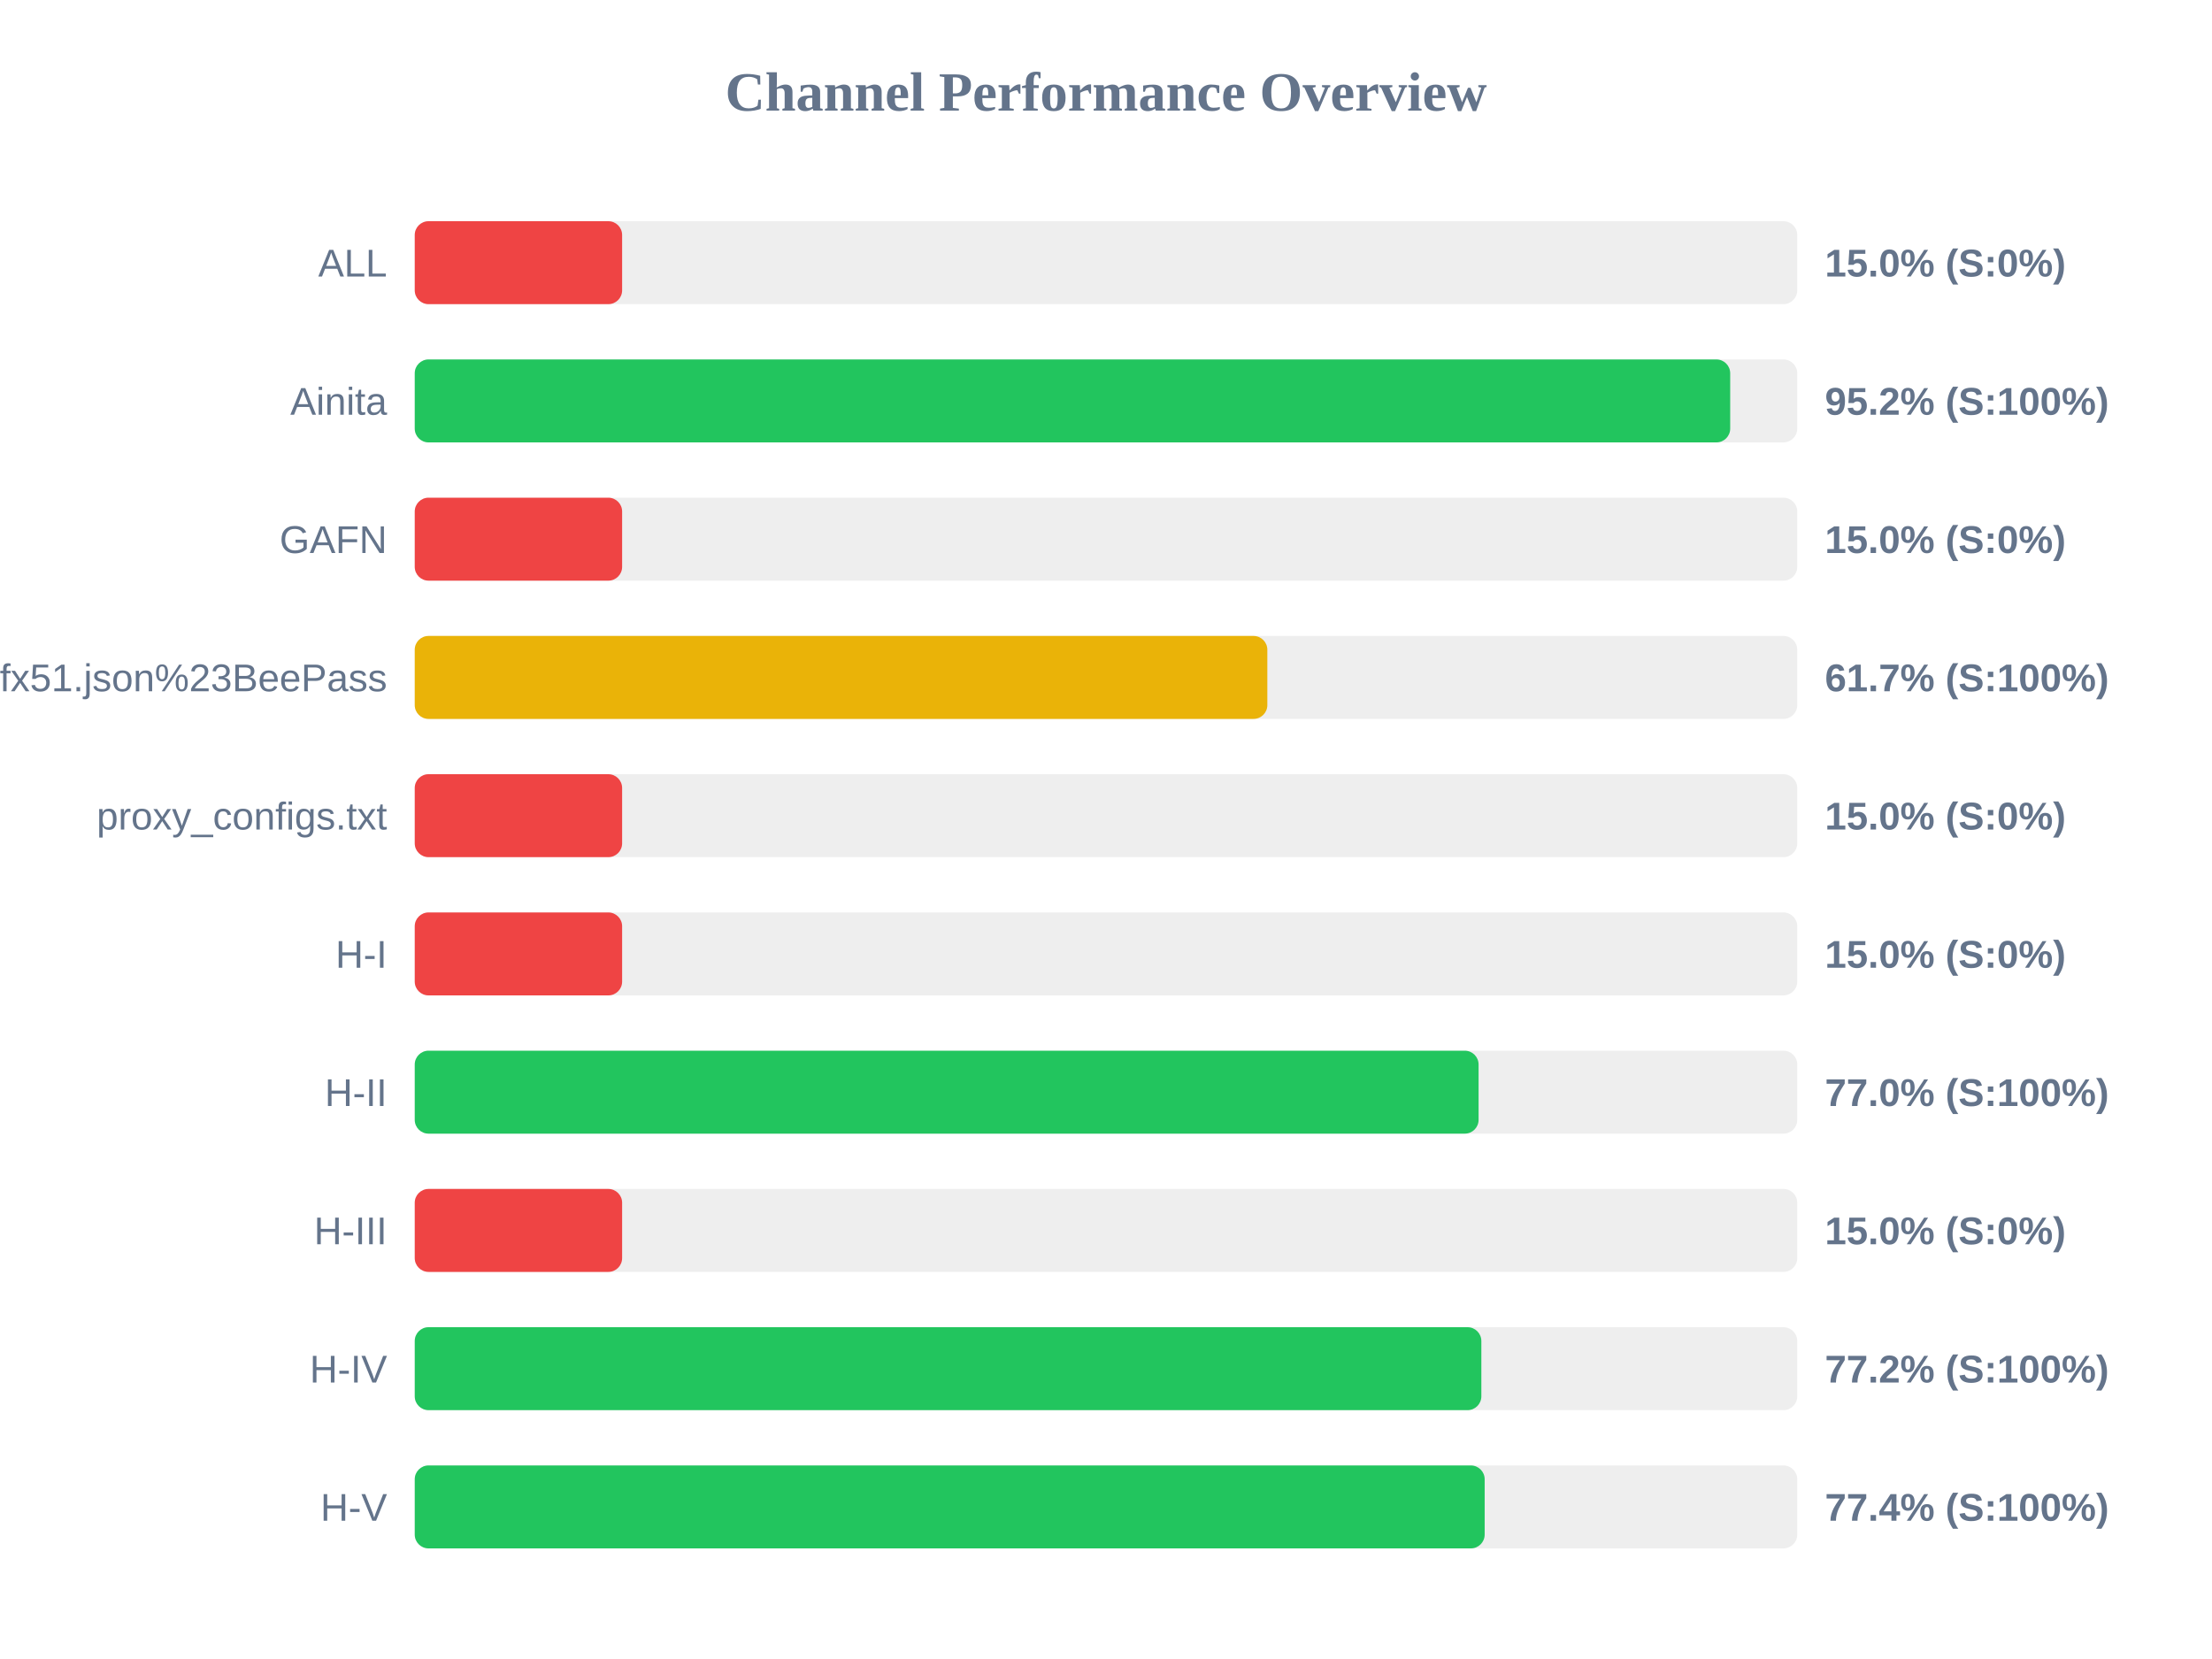
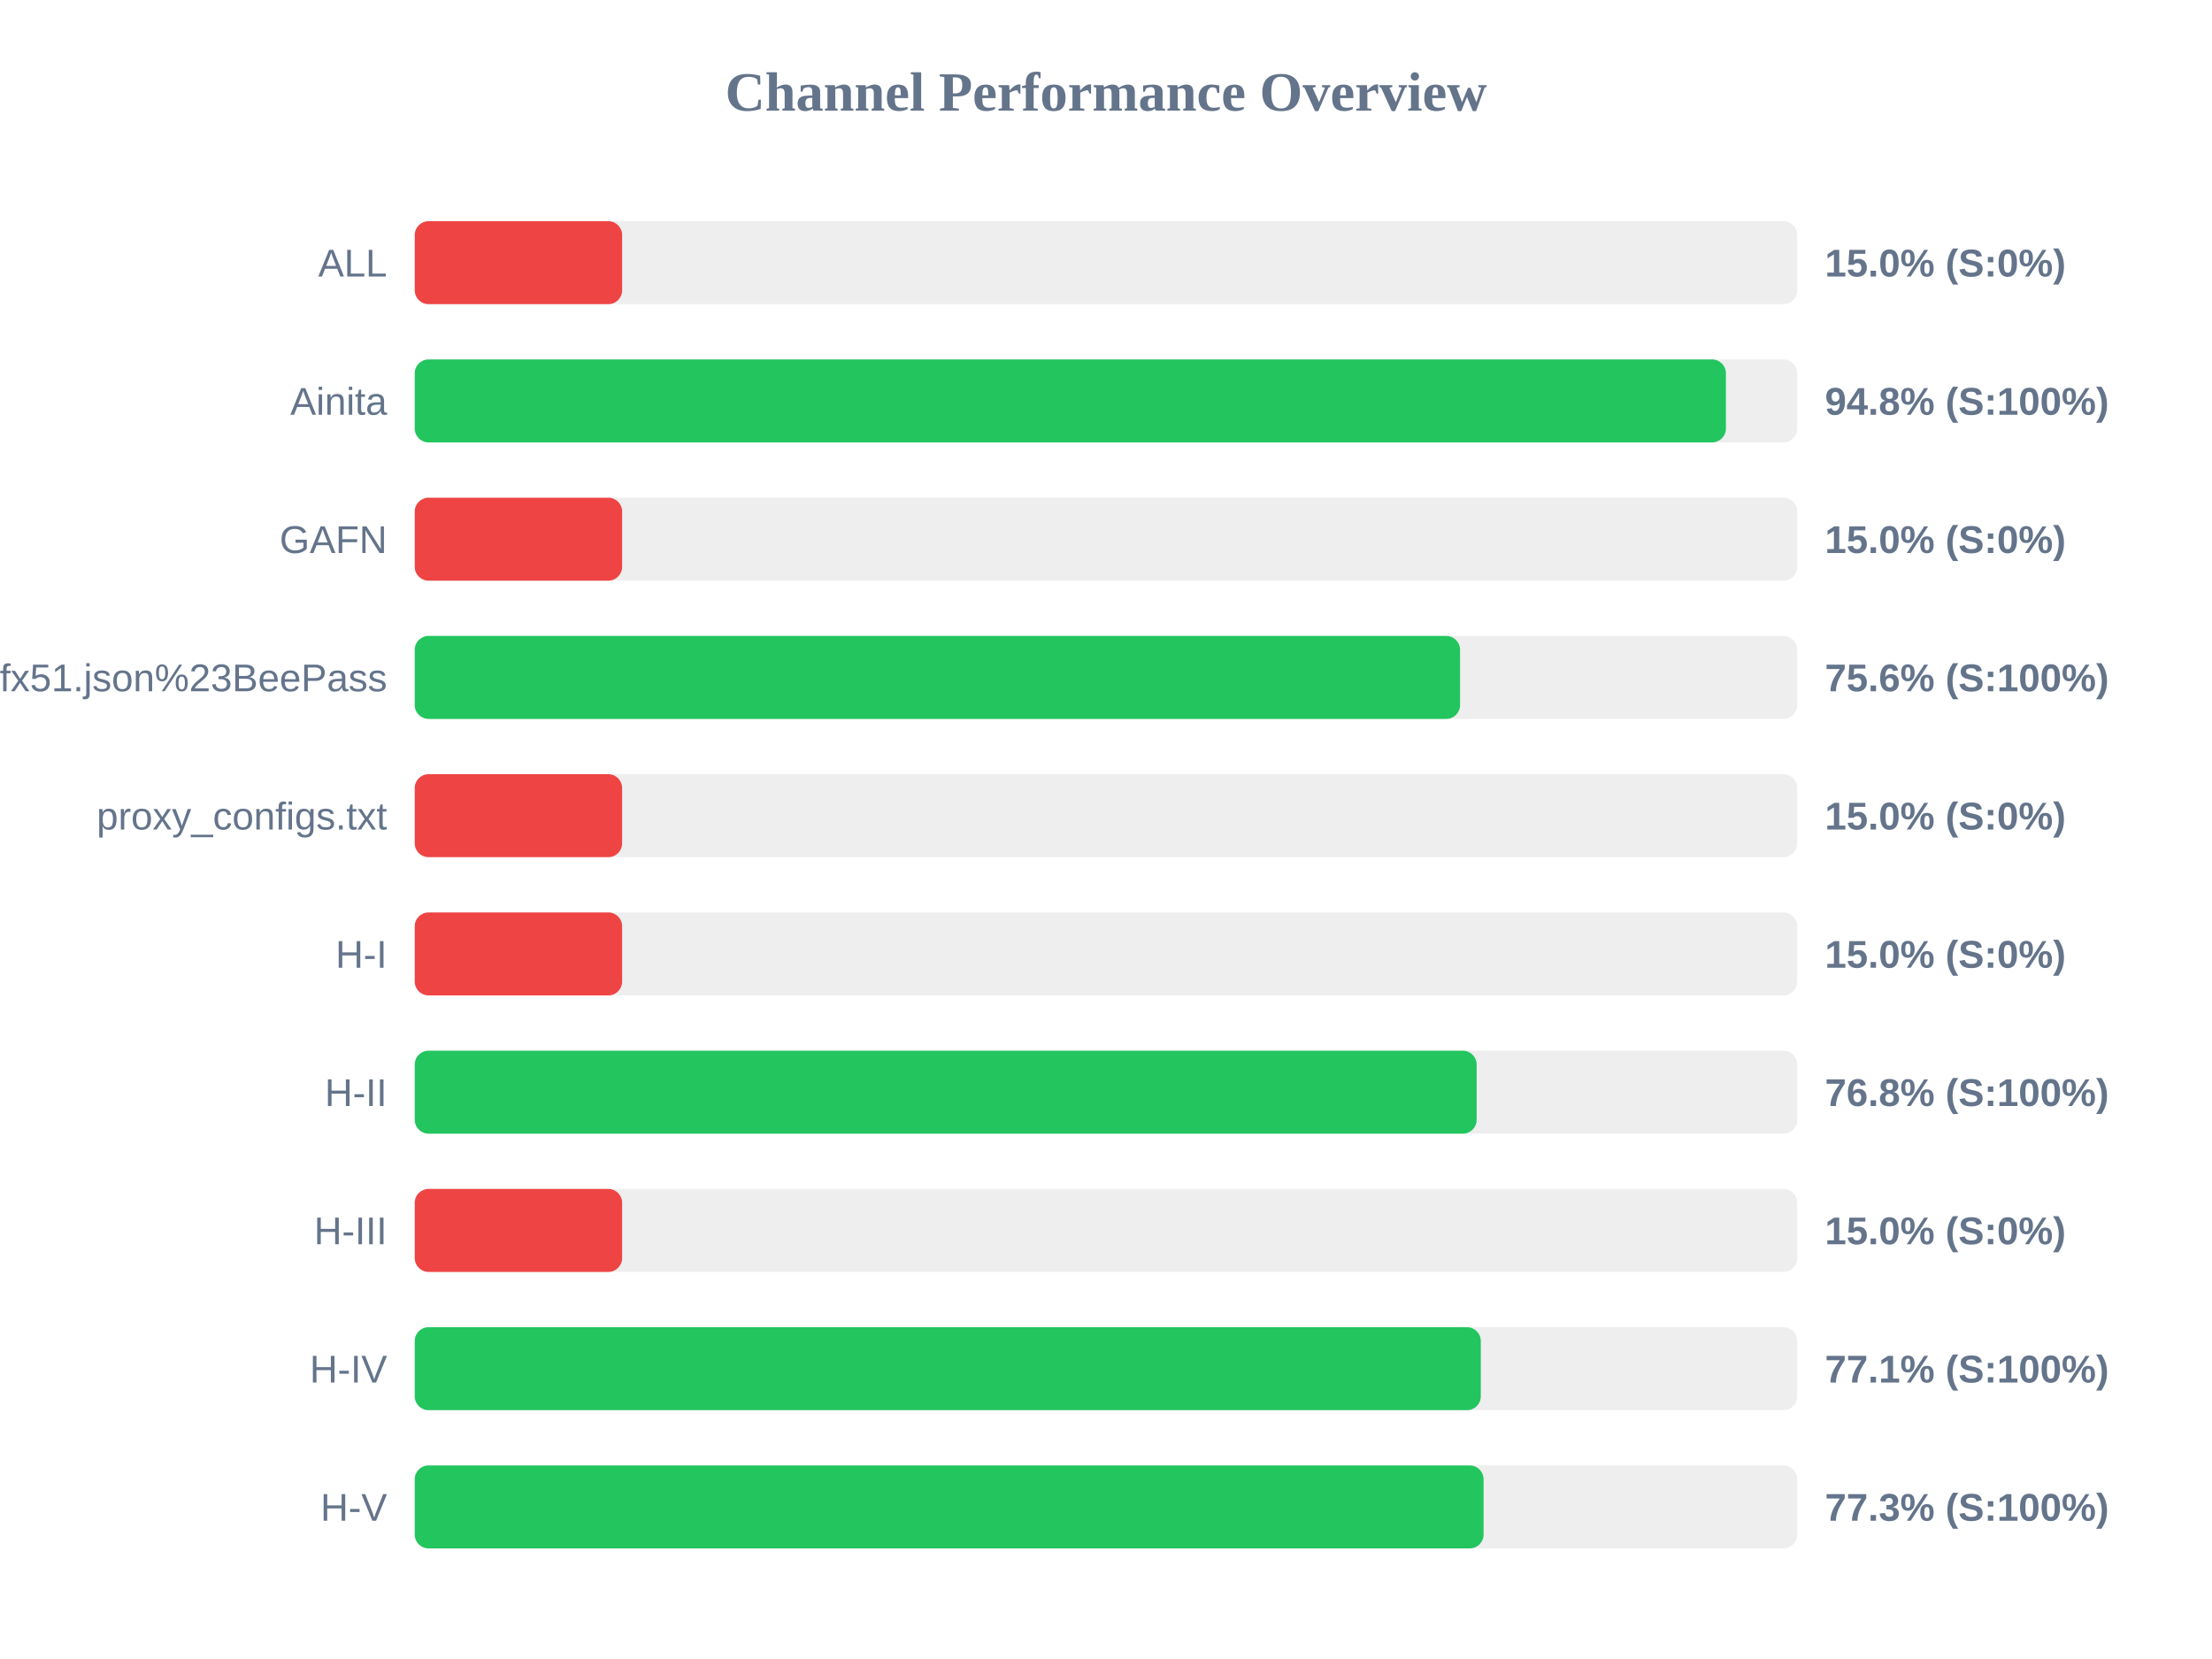
<svg xmlns="http://www.w3.org/2000/svg" width="800" height="600" version="1.1">
  <style>
        .row { font: 14px Arial; fill: #64748b; }
        .score { font: bold 14px Arial; fill: #64748b; }
    </style>
  <text x="400" y="40" text-anchor="middle" font-size="20px" font-weight="bold" fill="#64748b">Channel Performance Overview</text>
  <rect x="150" y="80" width="500" height="30" fill="#eee" rx="5" />
  <rect x="150" y="80" width="75.0" height="30" fill="#ef4444" rx="5" />
  <text x="140" y="100" text-anchor="end" class="row">ALL</text>
  <text x="660" y="100" text-anchor="start" class="score">15.0% (S:0%)</text>
  <rect x="150" y="130" width="500" height="30" fill="#eee" rx="5" />
-   <rect x="150" y="130" width="475.75" height="30" fill="#22c55e" rx="5" />
+   <rect x="150" y="130" width="474.2" height="30" fill="#22c55e" rx="5" />
  <text x="140" y="150" text-anchor="end" class="row">Ainita</text>
-   <text x="660" y="150" text-anchor="start" class="score">95.2% (S:100%)</text>
+   <text x="660" y="150" text-anchor="start" class="score">94.8% (S:100%)</text>
  <rect x="150" y="180" width="500" height="30" fill="#eee" rx="5" />
  <rect x="150" y="180" width="75.0" height="30" fill="#ef4444" rx="5" />
  <text x="140" y="200" text-anchor="end" class="row">GAFN</text>
  <text x="660" y="200" text-anchor="start" class="score">15.0% (S:0%)</text>
  <rect x="150" y="230" width="500" height="30" fill="#eee" rx="5" />
-   <rect x="150" y="230" width="308.35" height="30" fill="#eab308" rx="5" />
+   <rect x="150" y="230" width="378.05" height="30" fill="#22c55e" rx="5" />
  <text x="140" y="250" text-anchor="end" class="row">sub?s=ssconf%3A%2F%2Fs3.amazonaws.com%2Fbeedynconprd%2Fzf38bv6oxi1nv3wfkpmxyfl8yj5fargza3foantoalu16vznl0ckxx7bgf1ufx51.json%23BeePass</text>
-   <text x="660" y="250" text-anchor="start" class="score">61.7% (S:100%)</text>
+   <text x="660" y="250" text-anchor="start" class="score">75.6% (S:100%)</text>
  <rect x="150" y="280" width="500" height="30" fill="#eee" rx="5" />
  <rect x="150" y="280" width="75.0" height="30" fill="#ef4444" rx="5" />
  <text x="140" y="300" text-anchor="end" class="row">proxy_configs.txt</text>
  <text x="660" y="300" text-anchor="start" class="score">15.0% (S:0%)</text>
  <rect x="150" y="330" width="500" height="30" fill="#eee" rx="5" />
  <rect x="150" y="330" width="75.0" height="30" fill="#ef4444" rx="5" />
  <text x="140" y="350" text-anchor="end" class="row">H-I</text>
  <text x="660" y="350" text-anchor="start" class="score">15.0% (S:0%)</text>
  <rect x="150" y="380" width="500" height="30" fill="#eee" rx="5" />
-   <rect x="150" y="380" width="384.75" height="30" fill="#22c55e" rx="5" />
+   <rect x="150" y="380" width="384.05" height="30" fill="#22c55e" rx="5" />
  <text x="140" y="400" text-anchor="end" class="row">H-II</text>
-   <text x="660" y="400" text-anchor="start" class="score">77.0% (S:100%)</text>
+   <text x="660" y="400" text-anchor="start" class="score">76.8% (S:100%)</text>
  <rect x="150" y="430" width="500" height="30" fill="#eee" rx="5" />
  <rect x="150" y="430" width="75.0" height="30" fill="#ef4444" rx="5" />
  <text x="140" y="450" text-anchor="end" class="row">H-III</text>
  <text x="660" y="450" text-anchor="start" class="score">15.0% (S:0%)</text>
  <rect x="150" y="480" width="500" height="30" fill="#eee" rx="5" />
-   <rect x="150" y="480" width="385.75" height="30" fill="#22c55e" rx="5" />
+   <rect x="150" y="480" width="385.55" height="30" fill="#22c55e" rx="5" />
  <text x="140" y="500" text-anchor="end" class="row">H-IV</text>
-   <text x="660" y="500" text-anchor="start" class="score">77.2% (S:100%)</text>
+   <text x="660" y="500" text-anchor="start" class="score">77.1% (S:100%)</text>
  <rect x="150" y="530" width="500" height="30" fill="#eee" rx="5" />
-   <rect x="150" y="530" width="386.95" height="30" fill="#22c55e" rx="5" />
+   <rect x="150" y="530" width="386.55" height="30" fill="#22c55e" rx="5" />
  <text x="140" y="550" text-anchor="end" class="row">H-V</text>
-   <text x="660" y="550" text-anchor="start" class="score">77.4% (S:100%)</text>
+   <text x="660" y="550" text-anchor="start" class="score">77.3% (S:100%)</text>
</svg>
